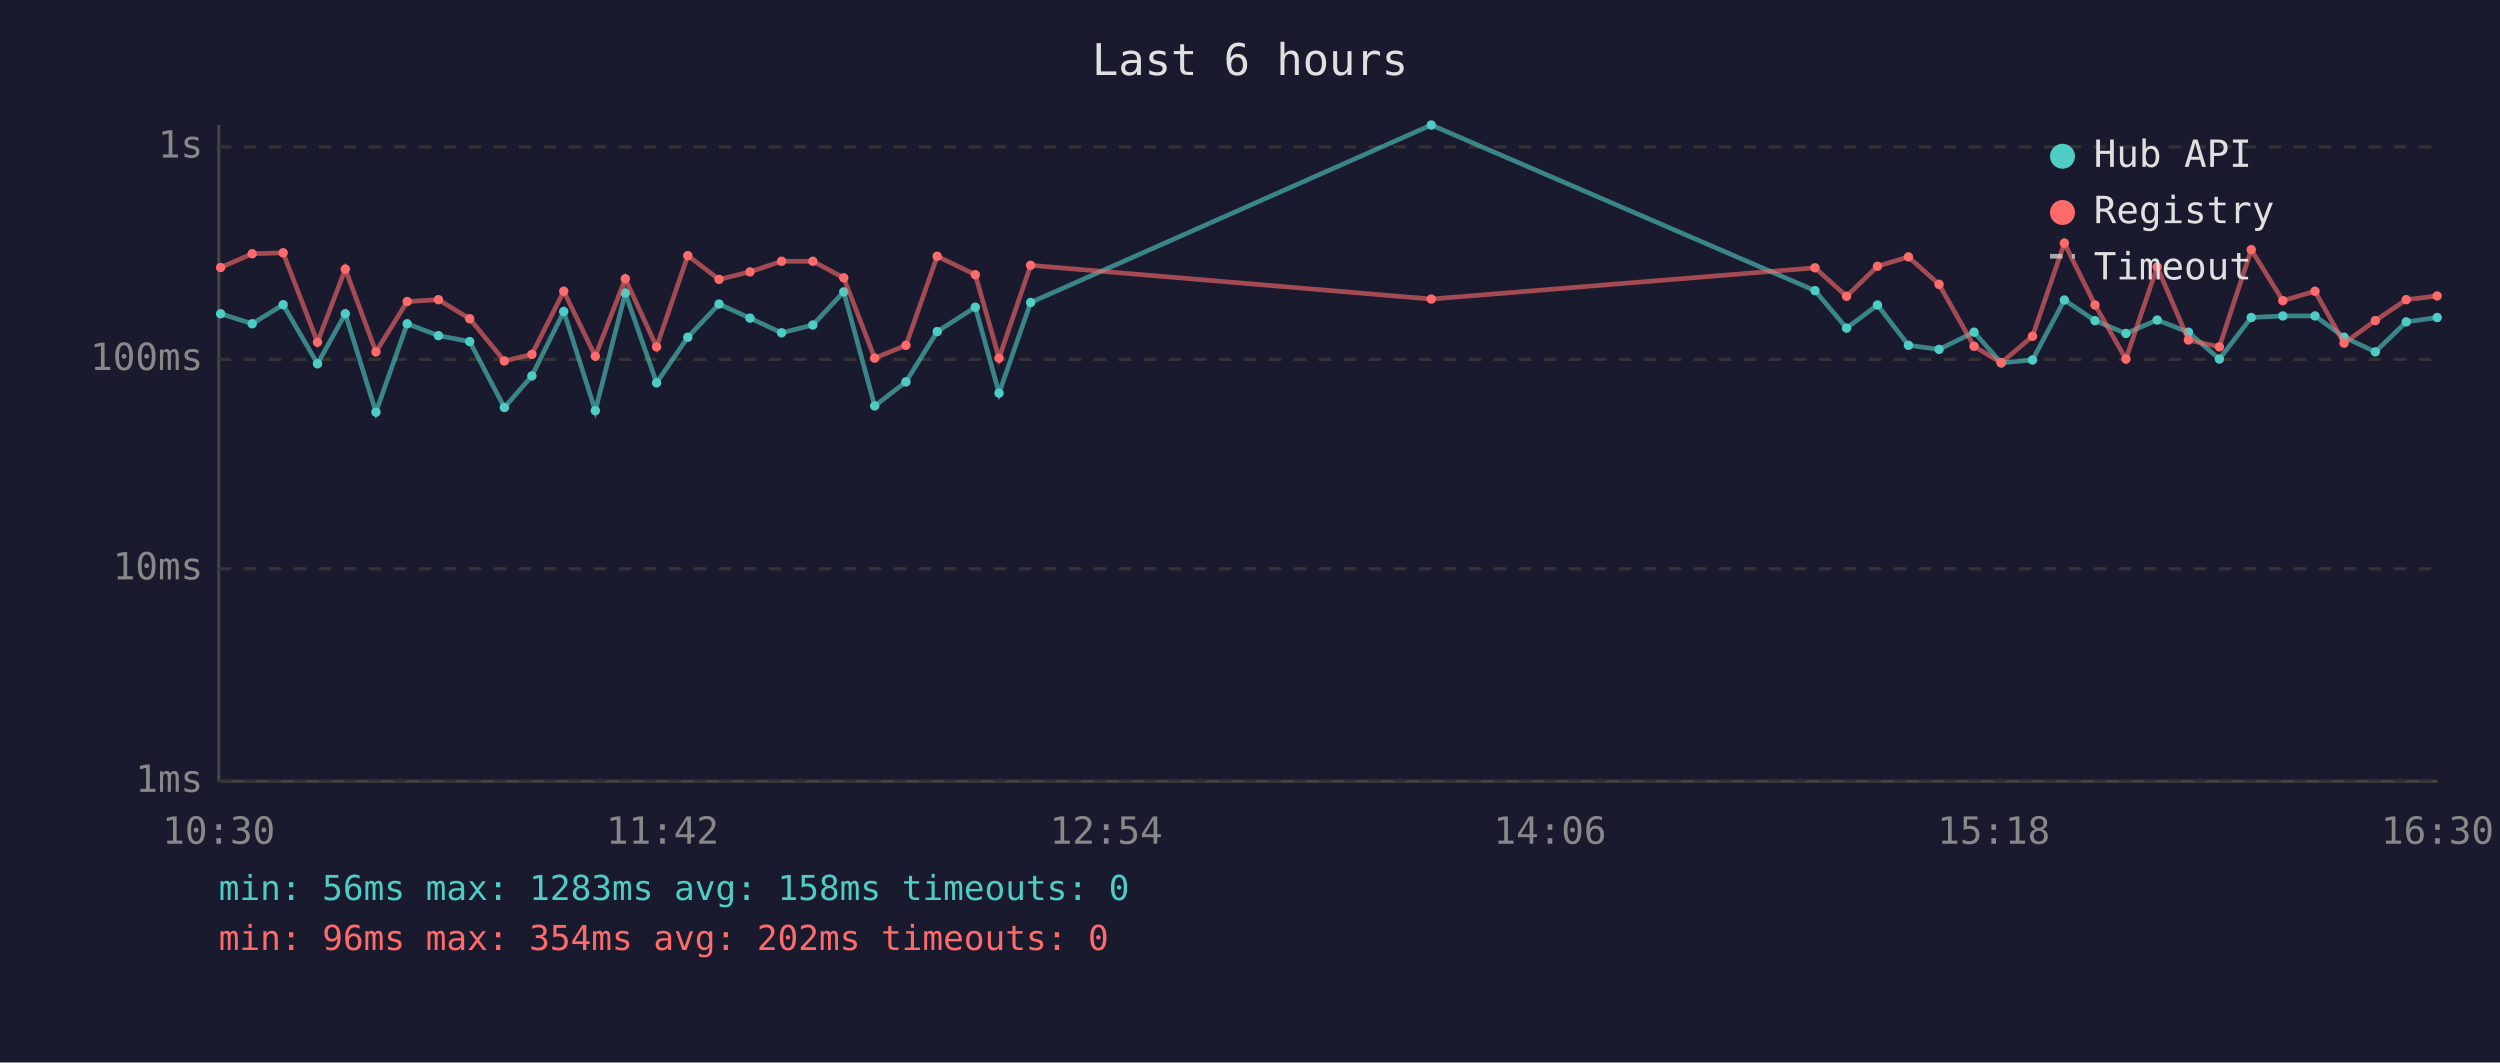
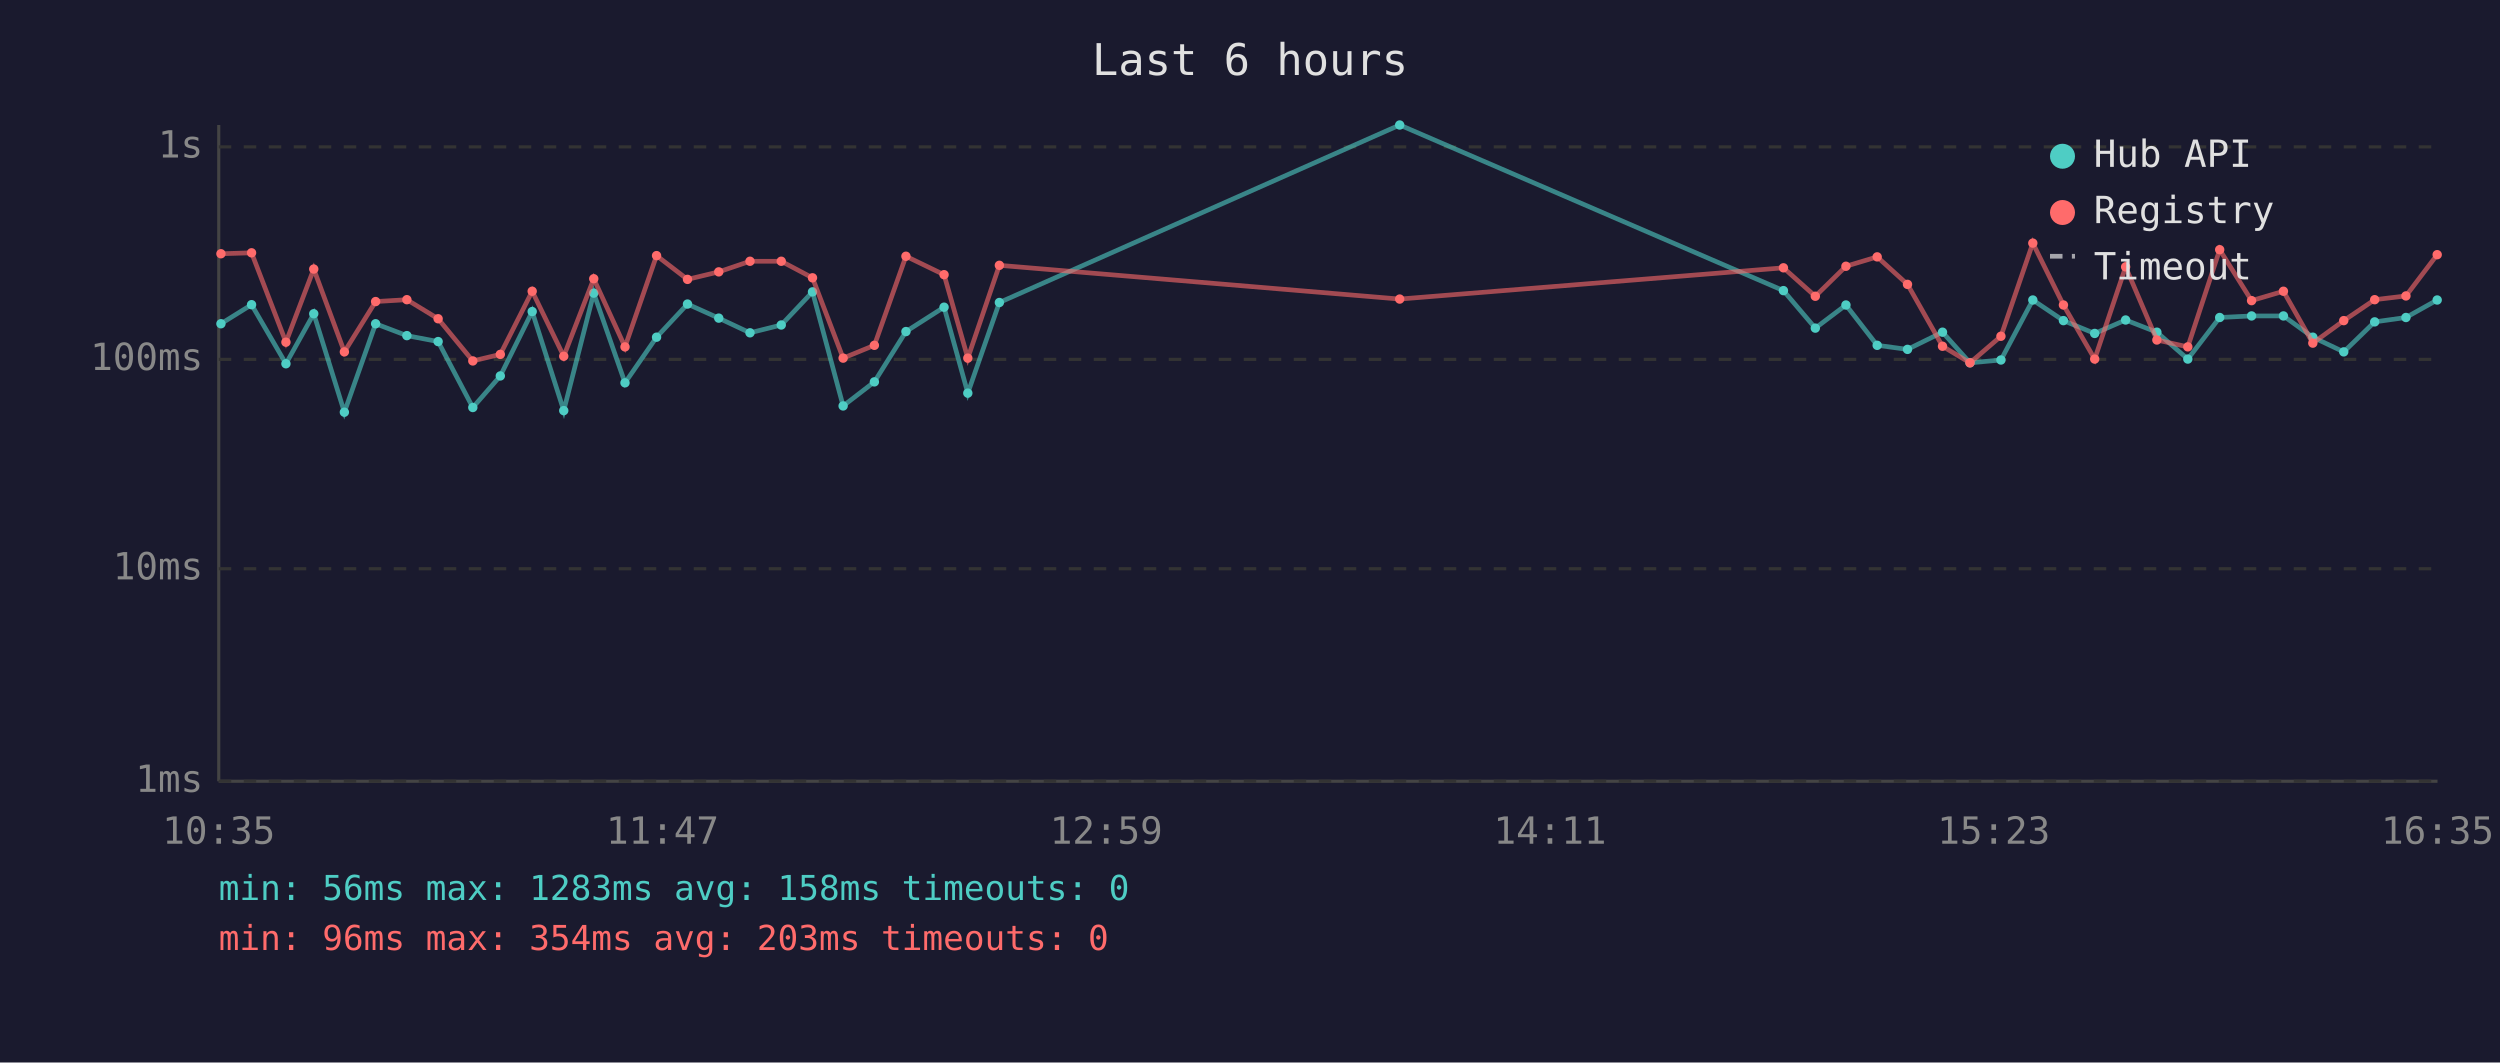
<svg xmlns="http://www.w3.org/2000/svg" viewBox="0 0 800 340" font-family="monospace" font-size="12">
  <rect width="800" height="340" fill="#1a1a2e" />
  <text x="400" y="24" fill="#e0e0e0" font-size="14" text-anchor="middle">Last 6 hours</text>
  <line x1="70" y1="40" x2="70" y2="250" stroke="#444" stroke-width="1" />
  <line x1="70" y1="250" x2="780" y2="250" stroke="#444" stroke-width="1" />
  <line x1="70" y1="250" x2="780" y2="250" stroke="#333" stroke-width="1" stroke-dasharray="4" />
  <text x="65" y="250" fill="#888" text-anchor="end" dominant-baseline="middle">1ms</text>
  <line x1="70" y1="182" x2="780" y2="182" stroke="#333" stroke-width="1" stroke-dasharray="4" />
  <text x="65" y="182" fill="#888" text-anchor="end" dominant-baseline="middle">10ms</text>
  <line x1="70" y1="115" x2="780" y2="115" stroke="#333" stroke-width="1" stroke-dasharray="4" />
  <text x="65" y="115" fill="#888" text-anchor="end" dominant-baseline="middle">100ms</text>
  <line x1="70" y1="47" x2="780" y2="47" stroke="#333" stroke-width="1" stroke-dasharray="4" />
  <text x="65" y="47" fill="#888" text-anchor="end" dominant-baseline="middle">1s</text>
-   <text x="70" y="270" fill="#888" text-anchor="middle">10:30</text>
-   <text x="212" y="270" fill="#888" text-anchor="middle">11:42</text>
-   <text x="354" y="270" fill="#888" text-anchor="middle">12:54</text>
-   <text x="496" y="270" fill="#888" text-anchor="middle">14:06</text>
-   <text x="638" y="270" fill="#888" text-anchor="middle">15:18</text>
-   <text x="780" y="270" fill="#888" text-anchor="middle">16:30</text>
-   <polyline points="70.6,100.4 80.7,103.6 90.6,97.5 101.6,116.4 110.5,100.4 120.3,131.9 130.3,103.6 140.3,107.4 150.3,109.3 161.4,130.4 170.2,120.3 180.4,99.7 190.5,131.4 200.1,93.8 210.1,122.5 220.1,107.9 230.1,97.3 240.0,101.8 250.1,106.5 260.1,104.0 270.0,93.4 279.9,129.9 289.9,122.2 299.9,106.1 312.1,98.3 319.7,125.8 329.8,96.8 458.0,40.0 580.8,93.0 590.9,105.0 600.8,97.6 610.7,110.5 620.5,111.8 631.7,106.3 640.4,116.1 650.4,115.2 660.6,96.0 670.4,102.6 680.3,106.7 690.3,102.4 700.3,106.3 710.2,114.9 720.4,101.6 730.5,101.1 740.8,101.1 750.1,107.9 760.1,112.6 770.0,103.0 779.9,101.6" fill="none" stroke="#4ecdc4" stroke-width="1.5" opacity="0.6" />
-   <circle cx="70.6" cy="100.4" r="1.5" fill="#4ecdc4" />
-   <circle cx="80.7" cy="103.6" r="1.5" fill="#4ecdc4" />
-   <circle cx="90.6" cy="97.5" r="1.5" fill="#4ecdc4" />
-   <circle cx="101.6" cy="116.4" r="1.5" fill="#4ecdc4" />
-   <circle cx="110.5" cy="100.4" r="1.5" fill="#4ecdc4" />
-   <circle cx="120.3" cy="131.9" r="1.5" fill="#4ecdc4" />
-   <circle cx="130.3" cy="103.6" r="1.5" fill="#4ecdc4" />
-   <circle cx="140.3" cy="107.4" r="1.5" fill="#4ecdc4" />
-   <circle cx="150.3" cy="109.3" r="1.5" fill="#4ecdc4" />
-   <circle cx="161.4" cy="130.4" r="1.5" fill="#4ecdc4" />
-   <circle cx="170.2" cy="120.3" r="1.5" fill="#4ecdc4" />
-   <circle cx="180.4" cy="99.7" r="1.5" fill="#4ecdc4" />
-   <circle cx="190.5" cy="131.4" r="1.5" fill="#4ecdc4" />
-   <circle cx="200.1" cy="93.8" r="1.5" fill="#4ecdc4" />
-   <circle cx="210.1" cy="122.5" r="1.5" fill="#4ecdc4" />
-   <circle cx="220.1" cy="107.9" r="1.5" fill="#4ecdc4" />
-   <circle cx="230.1" cy="97.3" r="1.5" fill="#4ecdc4" />
-   <circle cx="240.0" cy="101.8" r="1.5" fill="#4ecdc4" />
-   <circle cx="250.1" cy="106.5" r="1.5" fill="#4ecdc4" />
-   <circle cx="260.1" cy="104.0" r="1.5" fill="#4ecdc4" />
-   <circle cx="270.0" cy="93.4" r="1.5" fill="#4ecdc4" />
-   <circle cx="279.9" cy="129.9" r="1.5" fill="#4ecdc4" />
-   <circle cx="289.9" cy="122.2" r="1.5" fill="#4ecdc4" />
-   <circle cx="299.9" cy="106.1" r="1.5" fill="#4ecdc4" />
-   <circle cx="312.1" cy="98.3" r="1.5" fill="#4ecdc4" />
-   <circle cx="319.7" cy="125.8" r="1.5" fill="#4ecdc4" />
-   <circle cx="329.8" cy="96.8" r="1.5" fill="#4ecdc4" />
-   <circle cx="458.0" cy="40.0" r="1.5" fill="#4ecdc4" />
-   <circle cx="580.8" cy="93.0" r="1.5" fill="#4ecdc4" />
-   <circle cx="590.9" cy="105.0" r="1.5" fill="#4ecdc4" />
-   <circle cx="600.8" cy="97.6" r="1.5" fill="#4ecdc4" />
-   <circle cx="610.7" cy="110.5" r="1.5" fill="#4ecdc4" />
-   <circle cx="620.5" cy="111.8" r="1.5" fill="#4ecdc4" />
-   <circle cx="631.7" cy="106.3" r="1.5" fill="#4ecdc4" />
-   <circle cx="640.4" cy="116.1" r="1.5" fill="#4ecdc4" />
-   <circle cx="650.4" cy="115.2" r="1.5" fill="#4ecdc4" />
-   <circle cx="660.6" cy="96.0" r="1.5" fill="#4ecdc4" />
-   <circle cx="670.4" cy="102.6" r="1.5" fill="#4ecdc4" />
-   <circle cx="680.3" cy="106.7" r="1.5" fill="#4ecdc4" />
-   <circle cx="690.3" cy="102.4" r="1.5" fill="#4ecdc4" />
-   <circle cx="700.3" cy="106.3" r="1.5" fill="#4ecdc4" />
-   <circle cx="710.2" cy="114.9" r="1.5" fill="#4ecdc4" />
-   <circle cx="720.4" cy="101.6" r="1.5" fill="#4ecdc4" />
-   <circle cx="730.5" cy="101.1" r="1.5" fill="#4ecdc4" />
-   <circle cx="740.8" cy="101.1" r="1.5" fill="#4ecdc4" />
-   <circle cx="750.1" cy="107.9" r="1.5" fill="#4ecdc4" />
-   <circle cx="760.1" cy="112.6" r="1.5" fill="#4ecdc4" />
-   <circle cx="770.0" cy="103.0" r="1.5" fill="#4ecdc4" />
-   <circle cx="779.9" cy="101.6" r="1.5" fill="#4ecdc4" />
-   <polyline points="70.6,85.6 80.7,81.2 90.6,80.9 101.6,109.5 110.5,86.1 120.3,112.6 130.3,96.5 140.3,95.9 150.3,102.0 161.4,115.5 170.2,113.4 180.4,93.2 190.5,114.0 200.1,89.2 210.1,111.0 220.1,81.8 230.1,89.4 240.0,87.0 250.1,83.6 260.1,83.6 270.0,88.9 279.9,114.6 289.9,110.5 299.9,82.0 312.1,87.9 319.7,114.6 329.8,84.9 458.0,95.7 580.8,85.7 590.9,94.8 600.8,85.2 610.7,82.2 620.5,91.0 631.7,110.8 640.4,116.1 650.4,107.6 660.6,77.8 670.4,97.6 680.3,114.9 690.3,85.4 700.3,108.8 710.2,111.0 720.4,79.9 730.5,96.2 740.8,93.2 750.1,109.8 760.1,102.6 770.0,95.9 779.9,94.7" fill="none" stroke="#ff6b6b" stroke-width="1.5" opacity="0.6" />
-   <circle cx="70.6" cy="85.6" r="1.5" fill="#ff6b6b" />
-   <circle cx="80.7" cy="81.2" r="1.5" fill="#ff6b6b" />
-   <circle cx="90.6" cy="80.9" r="1.5" fill="#ff6b6b" />
-   <circle cx="101.6" cy="109.5" r="1.5" fill="#ff6b6b" />
-   <circle cx="110.5" cy="86.1" r="1.5" fill="#ff6b6b" />
-   <circle cx="120.3" cy="112.6" r="1.5" fill="#ff6b6b" />
-   <circle cx="130.3" cy="96.5" r="1.5" fill="#ff6b6b" />
-   <circle cx="140.3" cy="95.9" r="1.5" fill="#ff6b6b" />
-   <circle cx="150.3" cy="102.0" r="1.5" fill="#ff6b6b" />
-   <circle cx="161.4" cy="115.5" r="1.5" fill="#ff6b6b" />
-   <circle cx="170.2" cy="113.4" r="1.5" fill="#ff6b6b" />
-   <circle cx="180.4" cy="93.2" r="1.5" fill="#ff6b6b" />
-   <circle cx="190.5" cy="114.0" r="1.5" fill="#ff6b6b" />
-   <circle cx="200.1" cy="89.2" r="1.5" fill="#ff6b6b" />
-   <circle cx="210.1" cy="111.0" r="1.5" fill="#ff6b6b" />
-   <circle cx="220.1" cy="81.8" r="1.5" fill="#ff6b6b" />
-   <circle cx="230.1" cy="89.4" r="1.5" fill="#ff6b6b" />
-   <circle cx="240.0" cy="87.0" r="1.5" fill="#ff6b6b" />
-   <circle cx="250.1" cy="83.6" r="1.5" fill="#ff6b6b" />
-   <circle cx="260.1" cy="83.6" r="1.5" fill="#ff6b6b" />
-   <circle cx="270.0" cy="88.9" r="1.5" fill="#ff6b6b" />
-   <circle cx="279.9" cy="114.6" r="1.5" fill="#ff6b6b" />
-   <circle cx="289.9" cy="110.5" r="1.5" fill="#ff6b6b" />
-   <circle cx="299.9" cy="82.0" r="1.5" fill="#ff6b6b" />
-   <circle cx="312.1" cy="87.9" r="1.5" fill="#ff6b6b" />
-   <circle cx="319.7" cy="114.6" r="1.5" fill="#ff6b6b" />
-   <circle cx="329.8" cy="84.9" r="1.5" fill="#ff6b6b" />
-   <circle cx="458.0" cy="95.7" r="1.5" fill="#ff6b6b" />
-   <circle cx="580.8" cy="85.7" r="1.5" fill="#ff6b6b" />
-   <circle cx="590.9" cy="94.8" r="1.5" fill="#ff6b6b" />
-   <circle cx="600.8" cy="85.2" r="1.5" fill="#ff6b6b" />
-   <circle cx="610.7" cy="82.2" r="1.5" fill="#ff6b6b" />
-   <circle cx="620.5" cy="91.0" r="1.5" fill="#ff6b6b" />
-   <circle cx="631.7" cy="110.8" r="1.5" fill="#ff6b6b" />
-   <circle cx="640.4" cy="116.1" r="1.5" fill="#ff6b6b" />
-   <circle cx="650.4" cy="107.6" r="1.5" fill="#ff6b6b" />
-   <circle cx="660.6" cy="77.8" r="1.5" fill="#ff6b6b" />
-   <circle cx="670.4" cy="97.6" r="1.5" fill="#ff6b6b" />
-   <circle cx="680.3" cy="114.9" r="1.5" fill="#ff6b6b" />
-   <circle cx="690.3" cy="85.4" r="1.5" fill="#ff6b6b" />
-   <circle cx="700.3" cy="108.8" r="1.5" fill="#ff6b6b" />
-   <circle cx="710.2" cy="111.0" r="1.5" fill="#ff6b6b" />
-   <circle cx="720.4" cy="79.9" r="1.5" fill="#ff6b6b" />
-   <circle cx="730.5" cy="96.2" r="1.5" fill="#ff6b6b" />
-   <circle cx="740.8" cy="93.2" r="1.5" fill="#ff6b6b" />
-   <circle cx="750.1" cy="109.8" r="1.5" fill="#ff6b6b" />
-   <circle cx="760.1" cy="102.6" r="1.5" fill="#ff6b6b" />
-   <circle cx="770.0" cy="95.9" r="1.5" fill="#ff6b6b" />
-   <circle cx="779.9" cy="94.7" r="1.5" fill="#ff6b6b" />
+   <text x="70" y="270" fill="#888" text-anchor="middle">10:35</text>
+   <text x="212" y="270" fill="#888" text-anchor="middle">11:47</text>
+   <text x="354" y="270" fill="#888" text-anchor="middle">12:59</text>
+   <text x="496" y="270" fill="#888" text-anchor="middle">14:11</text>
+   <text x="638" y="270" fill="#888" text-anchor="middle">15:23</text>
+   <text x="780" y="270" fill="#888" text-anchor="middle">16:35</text>
+   <polyline points="70.7,103.6 80.5,97.5 91.5,116.4 100.4,100.4 110.2,131.9 120.2,103.6 130.2,107.4 140.2,109.3 151.3,130.4 160.1,120.3 170.3,99.7 180.4,131.4 190.0,93.8 200.0,122.5 210.1,107.9 220.0,97.3 230.0,101.8 240.0,106.5 250.0,104.0 260.0,93.4 269.8,129.9 279.8,122.2 289.9,106.1 302.1,98.3 309.7,125.8 319.8,96.8 447.9,40.0 570.7,93.0 580.9,105.0 590.7,97.6 600.7,110.5 610.4,111.8 621.6,106.3 630.4,116.1 640.3,115.2 650.5,96.0 660.3,102.6 670.3,106.7 680.2,102.4 690.2,106.3 700.1,114.9 710.3,101.6 720.5,101.1 730.7,101.1 740.1,107.9 750.0,112.6 759.9,103.0 769.9,101.6 779.9,96.0" fill="none" stroke="#4ecdc4" stroke-width="1.5" opacity="0.6" />
+   <circle cx="70.7" cy="103.6" r="1.5" fill="#4ecdc4" />
+   <circle cx="80.5" cy="97.5" r="1.5" fill="#4ecdc4" />
+   <circle cx="91.5" cy="116.4" r="1.5" fill="#4ecdc4" />
+   <circle cx="100.4" cy="100.4" r="1.5" fill="#4ecdc4" />
+   <circle cx="110.2" cy="131.9" r="1.5" fill="#4ecdc4" />
+   <circle cx="120.2" cy="103.6" r="1.5" fill="#4ecdc4" />
+   <circle cx="130.2" cy="107.4" r="1.5" fill="#4ecdc4" />
+   <circle cx="140.2" cy="109.3" r="1.5" fill="#4ecdc4" />
+   <circle cx="151.3" cy="130.4" r="1.5" fill="#4ecdc4" />
+   <circle cx="160.1" cy="120.3" r="1.5" fill="#4ecdc4" />
+   <circle cx="170.3" cy="99.7" r="1.5" fill="#4ecdc4" />
+   <circle cx="180.4" cy="131.4" r="1.5" fill="#4ecdc4" />
+   <circle cx="190.0" cy="93.8" r="1.5" fill="#4ecdc4" />
+   <circle cx="200.0" cy="122.5" r="1.5" fill="#4ecdc4" />
+   <circle cx="210.1" cy="107.9" r="1.5" fill="#4ecdc4" />
+   <circle cx="220.0" cy="97.3" r="1.5" fill="#4ecdc4" />
+   <circle cx="230.0" cy="101.8" r="1.5" fill="#4ecdc4" />
+   <circle cx="240.0" cy="106.5" r="1.5" fill="#4ecdc4" />
+   <circle cx="250.0" cy="104.0" r="1.5" fill="#4ecdc4" />
+   <circle cx="260.0" cy="93.4" r="1.5" fill="#4ecdc4" />
+   <circle cx="269.8" cy="129.9" r="1.5" fill="#4ecdc4" />
+   <circle cx="279.8" cy="122.2" r="1.5" fill="#4ecdc4" />
+   <circle cx="289.9" cy="106.1" r="1.5" fill="#4ecdc4" />
+   <circle cx="302.1" cy="98.3" r="1.5" fill="#4ecdc4" />
+   <circle cx="309.7" cy="125.8" r="1.5" fill="#4ecdc4" />
+   <circle cx="319.8" cy="96.8" r="1.5" fill="#4ecdc4" />
+   <circle cx="447.9" cy="40.0" r="1.5" fill="#4ecdc4" />
+   <circle cx="570.7" cy="93.0" r="1.5" fill="#4ecdc4" />
+   <circle cx="580.9" cy="105.0" r="1.5" fill="#4ecdc4" />
+   <circle cx="590.7" cy="97.6" r="1.5" fill="#4ecdc4" />
+   <circle cx="600.7" cy="110.5" r="1.5" fill="#4ecdc4" />
+   <circle cx="610.4" cy="111.8" r="1.5" fill="#4ecdc4" />
+   <circle cx="621.6" cy="106.3" r="1.5" fill="#4ecdc4" />
+   <circle cx="630.4" cy="116.1" r="1.5" fill="#4ecdc4" />
+   <circle cx="640.3" cy="115.2" r="1.5" fill="#4ecdc4" />
+   <circle cx="650.5" cy="96.0" r="1.5" fill="#4ecdc4" />
+   <circle cx="660.3" cy="102.6" r="1.5" fill="#4ecdc4" />
+   <circle cx="670.3" cy="106.7" r="1.5" fill="#4ecdc4" />
+   <circle cx="680.2" cy="102.4" r="1.5" fill="#4ecdc4" />
+   <circle cx="690.2" cy="106.3" r="1.5" fill="#4ecdc4" />
+   <circle cx="700.1" cy="114.9" r="1.5" fill="#4ecdc4" />
+   <circle cx="710.3" cy="101.6" r="1.5" fill="#4ecdc4" />
+   <circle cx="720.5" cy="101.1" r="1.5" fill="#4ecdc4" />
+   <circle cx="730.7" cy="101.1" r="1.5" fill="#4ecdc4" />
+   <circle cx="740.1" cy="107.9" r="1.5" fill="#4ecdc4" />
+   <circle cx="750.0" cy="112.6" r="1.5" fill="#4ecdc4" />
+   <circle cx="759.9" cy="103.0" r="1.5" fill="#4ecdc4" />
+   <circle cx="769.9" cy="101.6" r="1.5" fill="#4ecdc4" />
+   <circle cx="779.9" cy="96.0" r="1.5" fill="#4ecdc4" />
+   <polyline points="70.7,81.2 80.5,80.9 91.5,109.5 100.4,86.1 110.2,112.6 120.2,96.5 130.2,95.9 140.2,102.0 151.3,115.5 160.1,113.4 170.3,93.2 180.4,114.0 190.0,89.2 200.0,111.0 210.1,81.8 220.0,89.4 230.0,87.0 240.0,83.6 250.0,83.6 260.0,88.9 269.8,114.6 279.8,110.5 289.9,82.0 302.1,87.9 309.7,114.6 319.8,84.9 447.9,95.7 570.7,85.7 580.9,94.8 590.7,85.2 600.7,82.2 610.4,91.0 621.6,110.8 630.4,116.1 640.3,107.6 650.5,77.8 660.3,97.6 670.3,114.9 680.2,85.4 690.2,108.8 700.1,111.0 710.3,79.9 720.5,96.2 730.7,93.2 740.1,109.8 750.0,102.6 759.9,95.9 769.9,94.7 779.9,81.5" fill="none" stroke="#ff6b6b" stroke-width="1.5" opacity="0.6" />
+   <circle cx="70.7" cy="81.2" r="1.5" fill="#ff6b6b" />
+   <circle cx="80.5" cy="80.9" r="1.5" fill="#ff6b6b" />
+   <circle cx="91.5" cy="109.5" r="1.5" fill="#ff6b6b" />
+   <circle cx="100.4" cy="86.1" r="1.5" fill="#ff6b6b" />
+   <circle cx="110.2" cy="112.6" r="1.5" fill="#ff6b6b" />
+   <circle cx="120.2" cy="96.5" r="1.5" fill="#ff6b6b" />
+   <circle cx="130.2" cy="95.9" r="1.5" fill="#ff6b6b" />
+   <circle cx="140.2" cy="102.0" r="1.5" fill="#ff6b6b" />
+   <circle cx="151.3" cy="115.5" r="1.5" fill="#ff6b6b" />
+   <circle cx="160.1" cy="113.4" r="1.5" fill="#ff6b6b" />
+   <circle cx="170.3" cy="93.2" r="1.5" fill="#ff6b6b" />
+   <circle cx="180.4" cy="114.0" r="1.5" fill="#ff6b6b" />
+   <circle cx="190.0" cy="89.2" r="1.5" fill="#ff6b6b" />
+   <circle cx="200.0" cy="111.0" r="1.5" fill="#ff6b6b" />
+   <circle cx="210.1" cy="81.8" r="1.5" fill="#ff6b6b" />
+   <circle cx="220.0" cy="89.4" r="1.5" fill="#ff6b6b" />
+   <circle cx="230.0" cy="87.0" r="1.5" fill="#ff6b6b" />
+   <circle cx="240.0" cy="83.6" r="1.5" fill="#ff6b6b" />
+   <circle cx="250.0" cy="83.6" r="1.5" fill="#ff6b6b" />
+   <circle cx="260.0" cy="88.9" r="1.5" fill="#ff6b6b" />
+   <circle cx="269.8" cy="114.6" r="1.5" fill="#ff6b6b" />
+   <circle cx="279.8" cy="110.5" r="1.5" fill="#ff6b6b" />
+   <circle cx="289.9" cy="82.0" r="1.5" fill="#ff6b6b" />
+   <circle cx="302.1" cy="87.9" r="1.5" fill="#ff6b6b" />
+   <circle cx="309.7" cy="114.6" r="1.5" fill="#ff6b6b" />
+   <circle cx="319.8" cy="84.9" r="1.5" fill="#ff6b6b" />
+   <circle cx="447.9" cy="95.7" r="1.5" fill="#ff6b6b" />
+   <circle cx="570.7" cy="85.7" r="1.5" fill="#ff6b6b" />
+   <circle cx="580.9" cy="94.8" r="1.5" fill="#ff6b6b" />
+   <circle cx="590.7" cy="85.2" r="1.5" fill="#ff6b6b" />
+   <circle cx="600.7" cy="82.2" r="1.5" fill="#ff6b6b" />
+   <circle cx="610.4" cy="91.0" r="1.5" fill="#ff6b6b" />
+   <circle cx="621.6" cy="110.8" r="1.5" fill="#ff6b6b" />
+   <circle cx="630.4" cy="116.1" r="1.5" fill="#ff6b6b" />
+   <circle cx="640.3" cy="107.6" r="1.5" fill="#ff6b6b" />
+   <circle cx="650.5" cy="77.8" r="1.5" fill="#ff6b6b" />
+   <circle cx="660.3" cy="97.6" r="1.5" fill="#ff6b6b" />
+   <circle cx="670.3" cy="114.9" r="1.5" fill="#ff6b6b" />
+   <circle cx="680.2" cy="85.4" r="1.5" fill="#ff6b6b" />
+   <circle cx="690.2" cy="108.8" r="1.5" fill="#ff6b6b" />
+   <circle cx="700.1" cy="111.0" r="1.5" fill="#ff6b6b" />
+   <circle cx="710.3" cy="79.9" r="1.5" fill="#ff6b6b" />
+   <circle cx="720.5" cy="96.2" r="1.5" fill="#ff6b6b" />
+   <circle cx="730.7" cy="93.2" r="1.5" fill="#ff6b6b" />
+   <circle cx="740.1" cy="109.8" r="1.5" fill="#ff6b6b" />
+   <circle cx="750.0" cy="102.6" r="1.5" fill="#ff6b6b" />
+   <circle cx="759.9" cy="95.9" r="1.5" fill="#ff6b6b" />
+   <circle cx="769.9" cy="94.7" r="1.5" fill="#ff6b6b" />
+   <circle cx="779.9" cy="81.5" r="1.5" fill="#ff6b6b" />
  <circle cx="660" cy="50" r="4" fill="#4ecdc4" />
  <text x="670" y="50" fill="#e0e0e0" dominant-baseline="middle">Hub API</text>
  <circle cx="660" cy="68" r="4" fill="#ff6b6b" />
  <text x="670" y="68" fill="#e0e0e0" dominant-baseline="middle">Registry</text>
  <line x1="656" y1="82" x2="664" y2="82" stroke="#e0e0e0" stroke-width="1.5" stroke-dasharray="4,3" opacity="0.7" />
  <text x="670" y="86" fill="#e0e0e0" dominant-baseline="middle">Timeout</text>
  <text x="70" y="288" fill="#4ecdc4" font-size="11">min: 56ms  max: 1283ms  avg: 158ms  timeouts: 0</text>
-   <text x="70" y="304" fill="#ff6b6b" font-size="11">min: 96ms  max: 354ms  avg: 202ms  timeouts: 0</text>
+   <text x="70" y="304" fill="#ff6b6b" font-size="11">min: 96ms  max: 354ms  avg: 203ms  timeouts: 0</text>
</svg>
